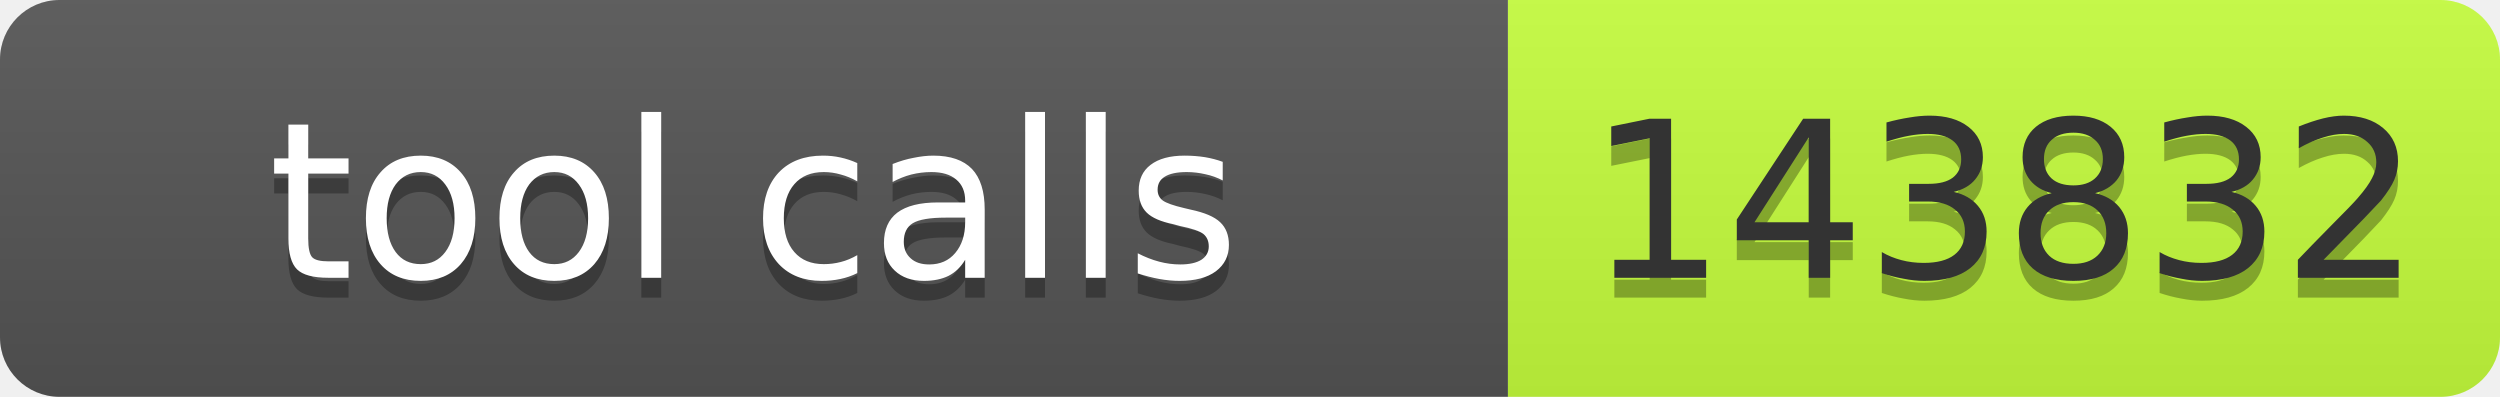
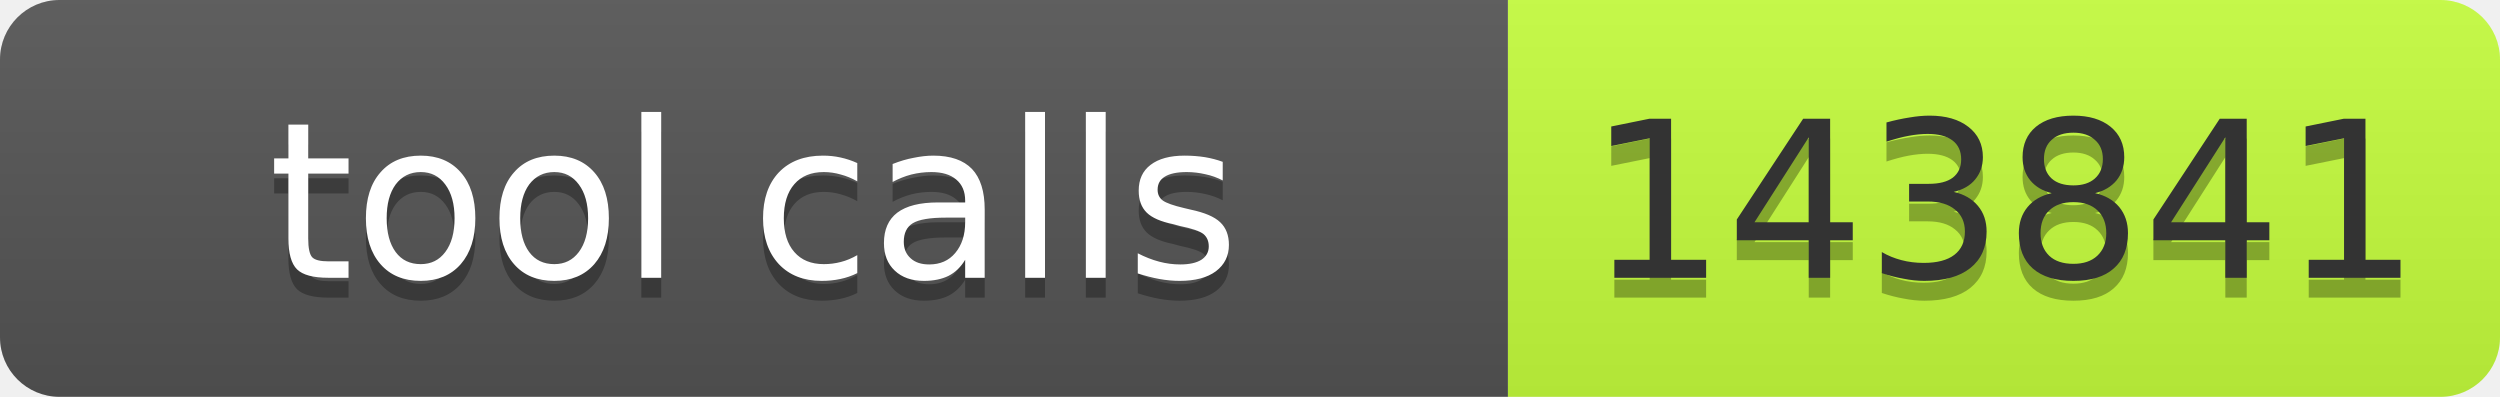
- <svg xmlns="http://www.w3.org/2000/svg" width="126" height="20" role="img" aria-label="tool calls: 143832">
+ <svg xmlns="http://www.w3.org/2000/svg" width="126" height="20" role="img" aria-label="tool calls: 143841">
  <linearGradient id="s" x2="0" y2="100%">
    <stop offset="0" stop-color="#bbb" stop-opacity=".1" />
    <stop offset="1" stop-opacity=".1" />
  </linearGradient>
  <clipPath id="r">
    <rect width="126" height="20" rx="3" fill="#fff" />
  </clipPath>
  <g clip-path="url(#r)">
    <rect width="76" height="20" fill="#555" />
    <rect x="76" width="50" height="20" fill="#c6ff3d" />
    <rect width="126" height="20" fill="url(#s)" />
  </g>
  <g font-family="Verdana,Geneva,DejaVu Sans,sans-serif" font-size="11">
    <text x="38" y="15" fill="#010101" fill-opacity=".3" text-anchor="middle" textLength="66">tool calls</text>
    <text x="38" y="14" fill="#fff" text-anchor="middle" textLength="66">tool calls</text>
-     <text x="101" y="15" fill="#010101" fill-opacity=".3" text-anchor="middle" textLength="40">143832</text>
-     <text x="101" y="14" fill="#333" text-anchor="middle" textLength="40">143832</text>
+     <text x="101" y="15" fill="#010101" fill-opacity=".3" text-anchor="middle" textLength="40">143841</text>
+     <text x="101" y="14" fill="#333" text-anchor="middle" textLength="40">143841</text>
  </g>
</svg>
